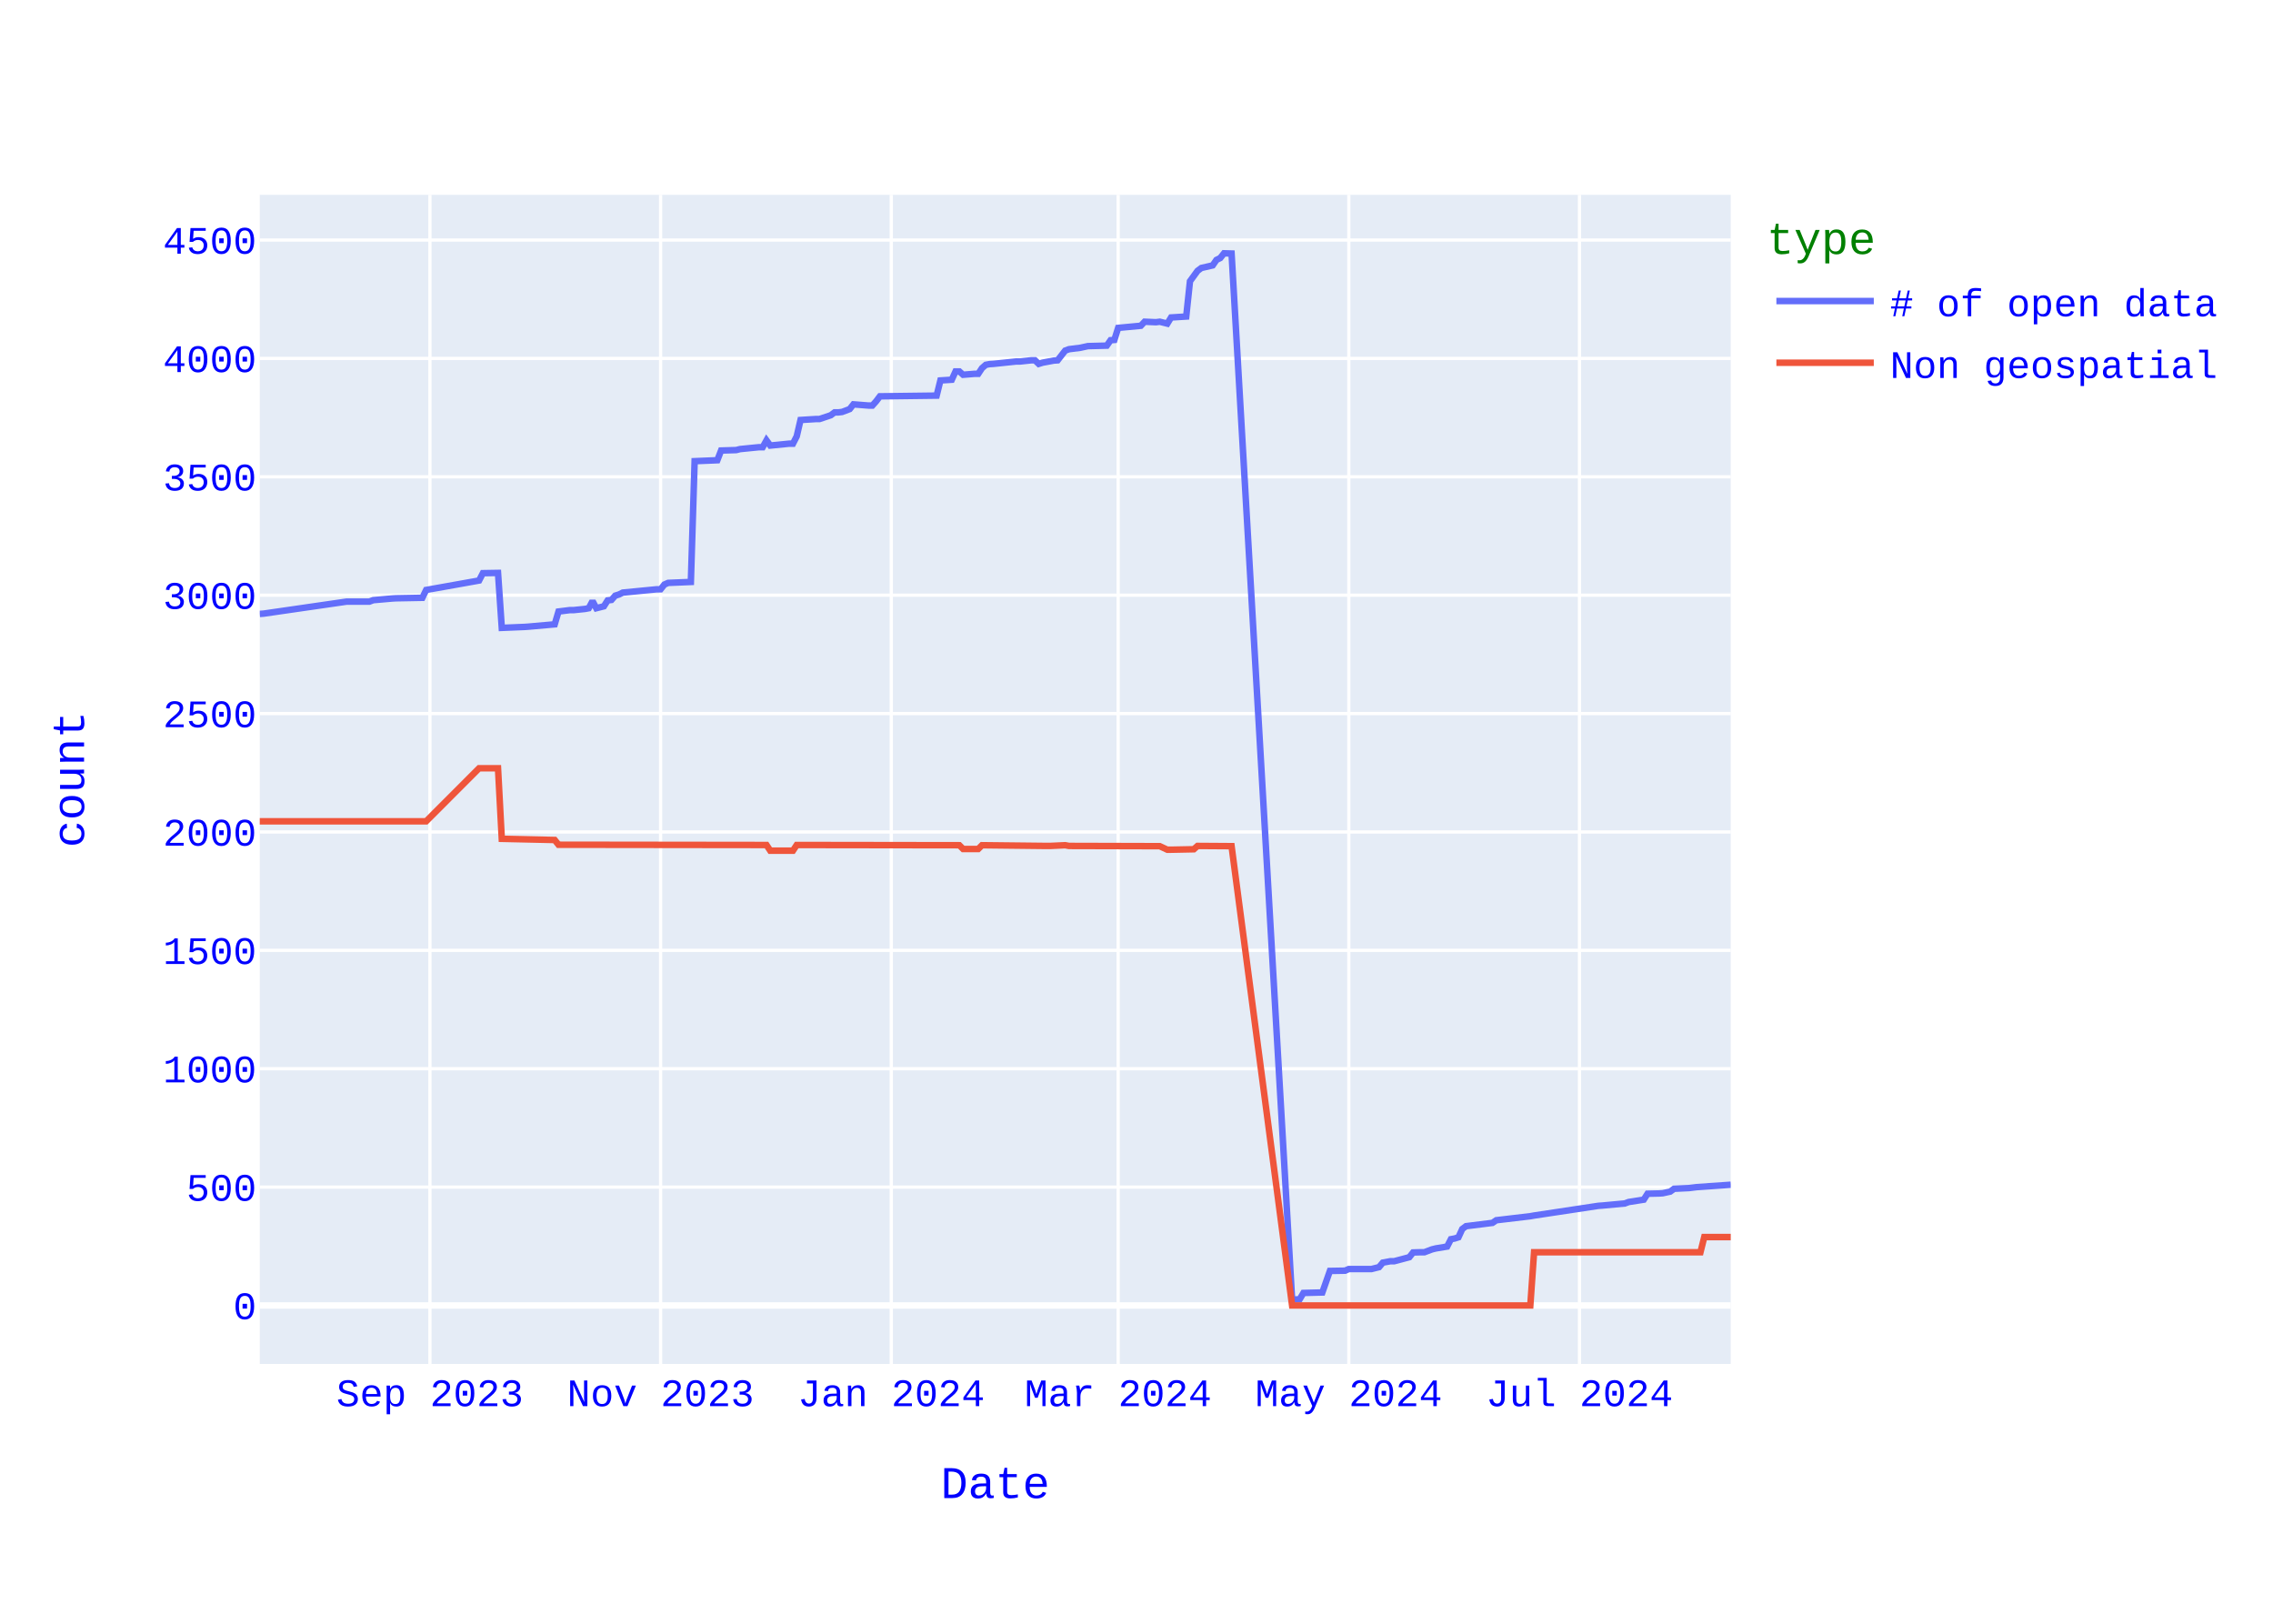
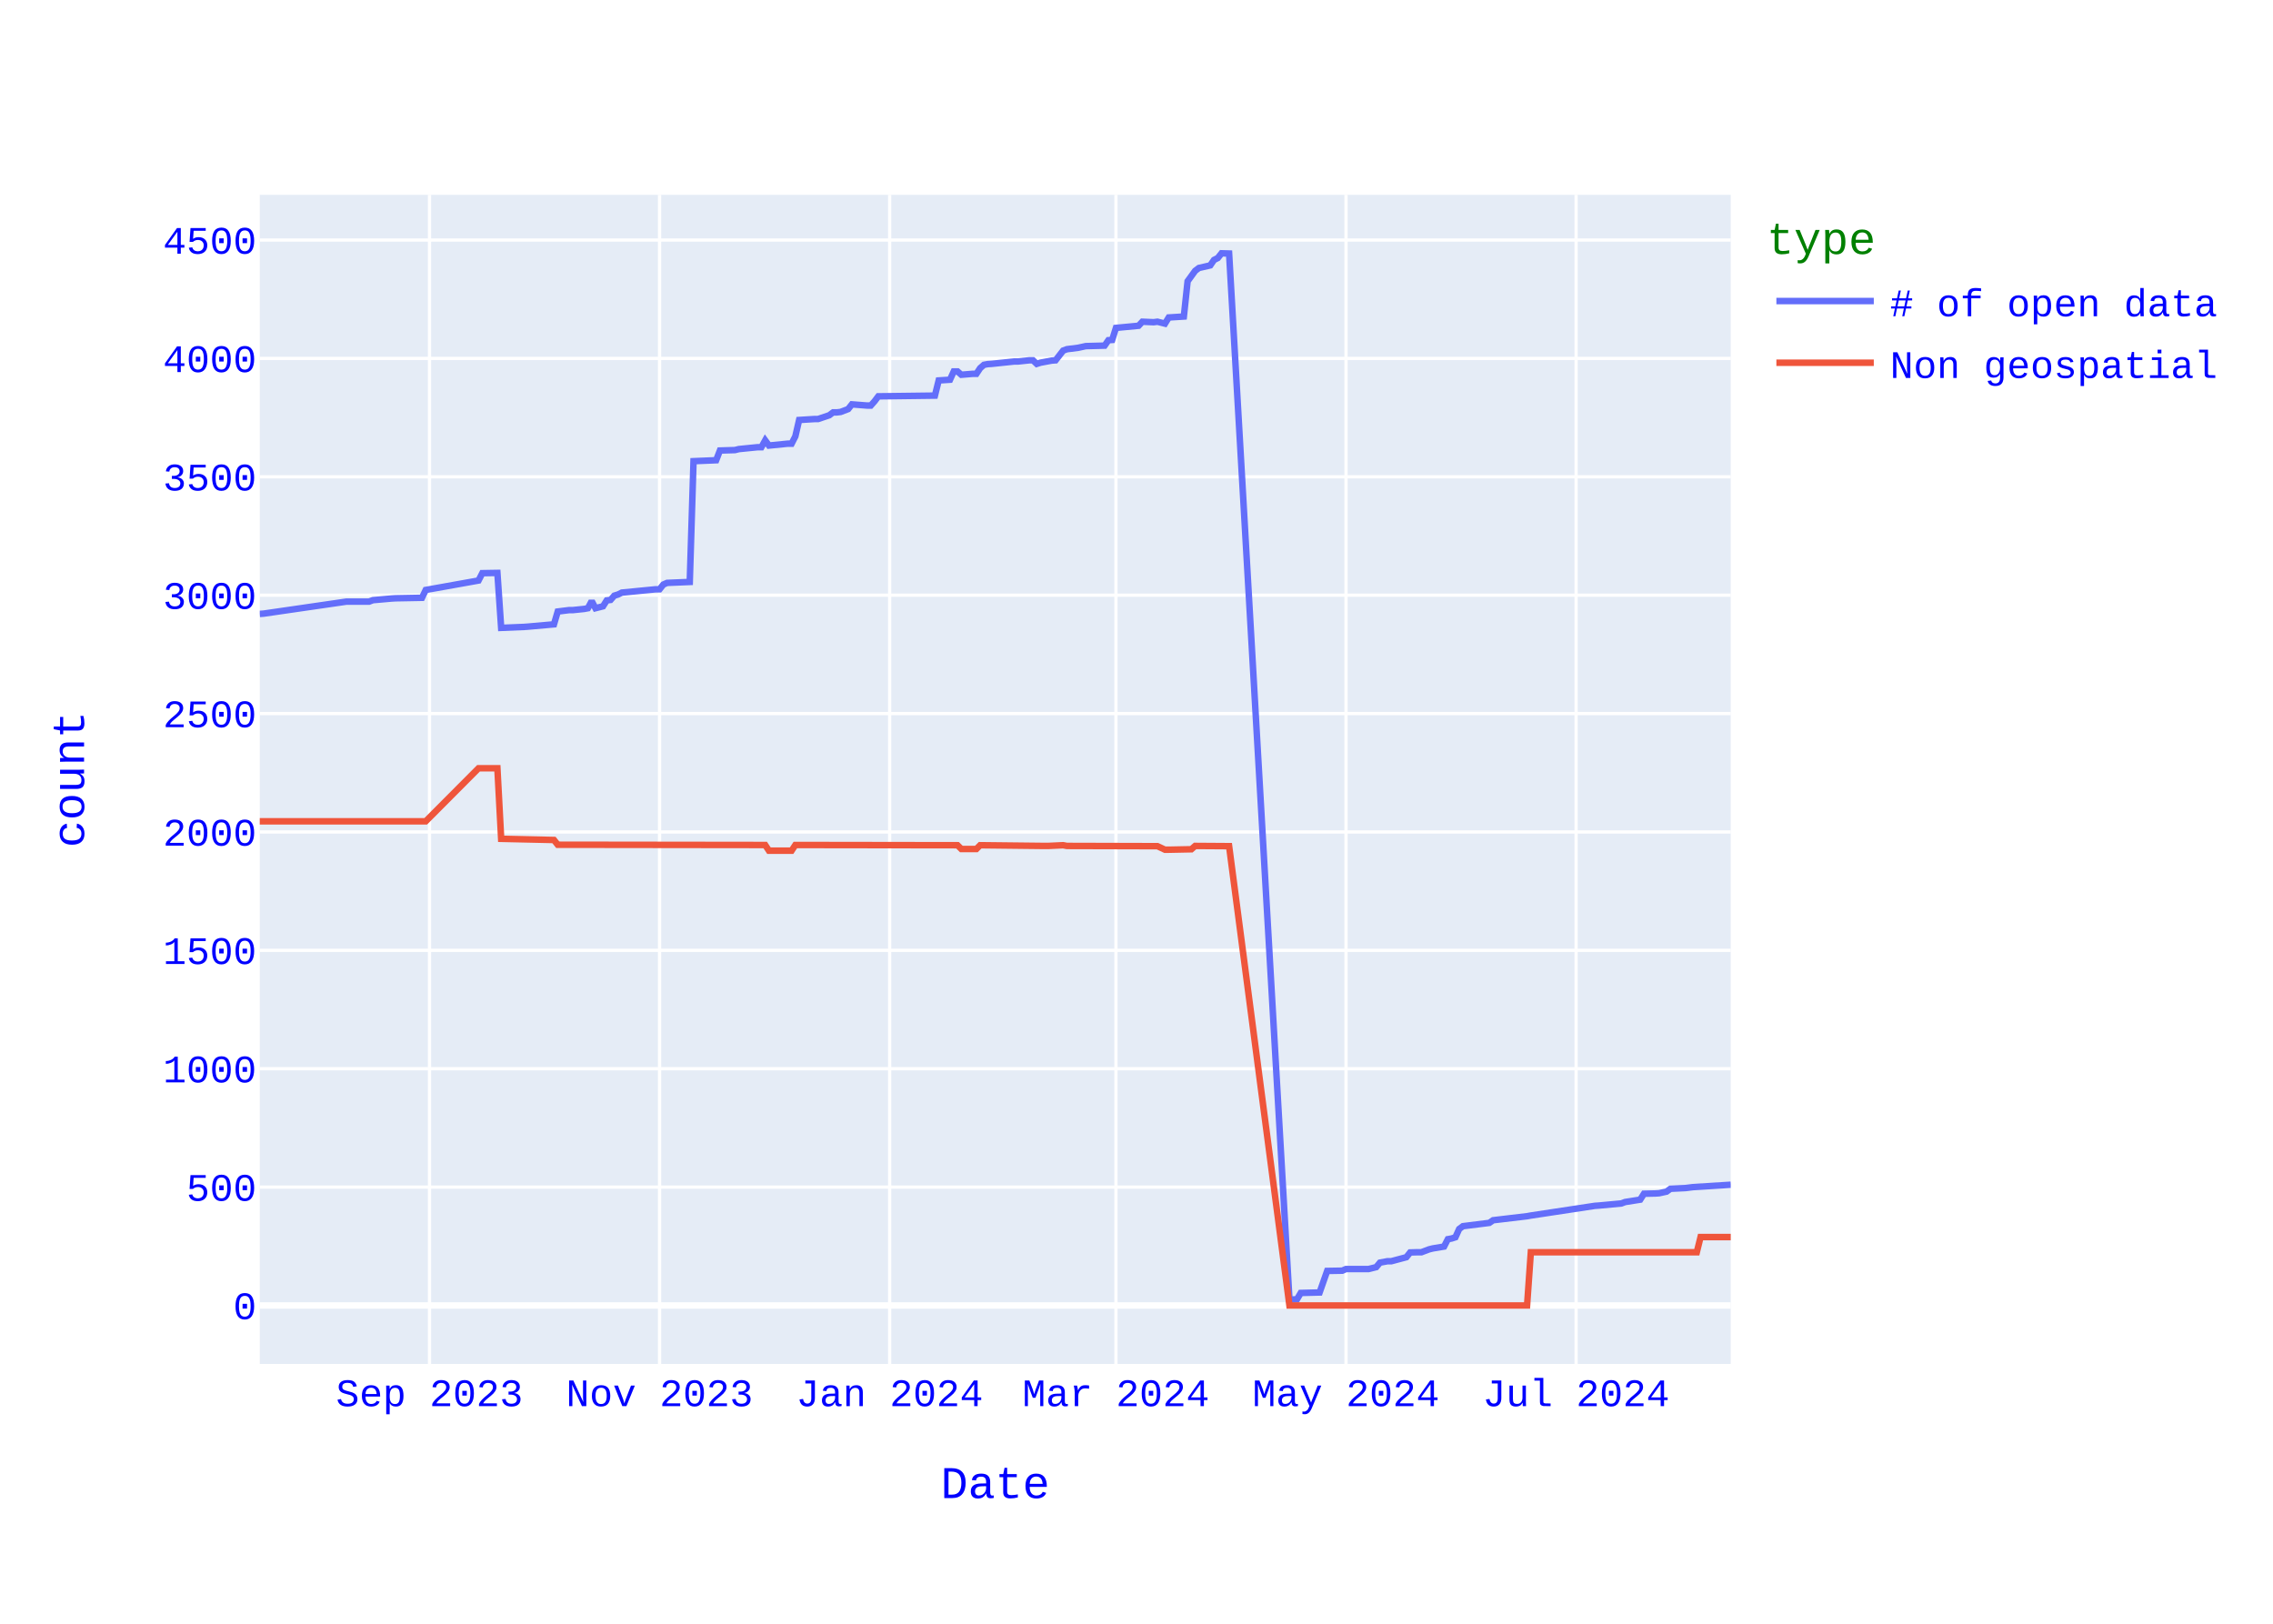
<svg xmlns="http://www.w3.org/2000/svg" class="main-svg" width="700" height="500" style="" viewBox="0 0 700 500">
  <rect x="0" y="0" width="700" height="500" style="fill: rgb(255, 255, 255); fill-opacity: 1;" />
-   <defs id="defs-aa37ed">
+   <defs id="defs-ceb6b4">
    <g class="clips">
-       <clipPath id="clipaa37edxyplot" class="plotclip">
+       <clipPath id="clipceb6b4xyplot" class="plotclip">
        <rect width="453" height="360" />
      </clipPath>
-       <clipPath class="axesclip" id="clipaa37edx">
+       <clipPath class="axesclip" id="clipceb6b4x">
        <rect x="80" y="0" width="453" height="500" />
      </clipPath>
-       <clipPath class="axesclip" id="clipaa37edy">
+       <clipPath class="axesclip" id="clipceb6b4y">
        <rect x="0" y="60" width="700" height="360" />
      </clipPath>
-       <clipPath class="axesclip" id="clipaa37edxy">
+       <clipPath class="axesclip" id="clipceb6b4xy">
        <rect x="80" y="60" width="453" height="360" />
      </clipPath>
    </g>
    <g class="gradients" />
    <g class="patterns" />
  </defs>
  <g class="bglayer">
    <rect class="bg" x="80" y="60" width="453" height="360" style="fill: rgb(229, 236, 246); fill-opacity: 1; stroke-width: 0;" />
  </g>
  <g class="layer-below">
    <g class="imagelayer" />
    <g class="shapelayer" />
  </g>
  <g class="cartesianlayer">
    <g class="subplot xy">
      <g class="layer-subplot">
        <g class="shapelayer" />
        <g class="imagelayer" />
      </g>
      <g class="minor-gridlayer">
        <g class="x" />
        <g class="y" />
      </g>
      <g class="gridlayer">
        <g class="x">
-           <path class="xgrid crisp" transform="translate(132.4,0)" d="M0,60v360" style="stroke: rgb(255, 255, 255); stroke-opacity: 1; stroke-width: 1px;" />
-           <path class="xgrid crisp" transform="translate(203.44,0)" d="M0,60v360" style="stroke: rgb(255, 255, 255); stroke-opacity: 1; stroke-width: 1px;" />
-           <path class="xgrid crisp" transform="translate(274.48,0)" d="M0,60v360" style="stroke: rgb(255, 255, 255); stroke-opacity: 1; stroke-width: 1px;" />
-           <path class="xgrid crisp" transform="translate(344.35,0)" d="M0,60v360" style="stroke: rgb(255, 255, 255); stroke-opacity: 1; stroke-width: 1px;" />
-           <path class="xgrid crisp" transform="translate(415.38,0)" d="M0,60v360" style="stroke: rgb(255, 255, 255); stroke-opacity: 1; stroke-width: 1px;" />
-           <path class="xgrid crisp" transform="translate(486.42,0)" d="M0,60v360" style="stroke: rgb(255, 255, 255); stroke-opacity: 1; stroke-width: 1px;" />
+           <path class="xgrid crisp" transform="translate(132.27,0)" d="M0,60v360" style="stroke: rgb(255, 255, 255); stroke-opacity: 1; stroke-width: 1px;" />
+           <path class="xgrid crisp" transform="translate(203.12,0)" d="M0,60v360" style="stroke: rgb(255, 255, 255); stroke-opacity: 1; stroke-width: 1px;" />
+           <path class="xgrid crisp" transform="translate(273.98,0)" d="M0,60v360" style="stroke: rgb(255, 255, 255); stroke-opacity: 1; stroke-width: 1px;" />
+           <path class="xgrid crisp" transform="translate(343.67,0)" d="M0,60v360" style="stroke: rgb(255, 255, 255); stroke-opacity: 1; stroke-width: 1px;" />
+           <path class="xgrid crisp" transform="translate(414.52,0)" d="M0,60v360" style="stroke: rgb(255, 255, 255); stroke-opacity: 1; stroke-width: 1px;" />
+           <path class="xgrid crisp" transform="translate(485.38,0)" d="M0,60v360" style="stroke: rgb(255, 255, 255); stroke-opacity: 1; stroke-width: 1px;" />
        </g>
        <g class="y">
          <path class="ygrid crisp" transform="translate(0,365.55)" d="M80,0h453" style="stroke: rgb(255, 255, 255); stroke-opacity: 1; stroke-width: 1px;" />
          <path class="ygrid crisp" transform="translate(0,329.09)" d="M80,0h453" style="stroke: rgb(255, 255, 255); stroke-opacity: 1; stroke-width: 1px;" />
          <path class="ygrid crisp" transform="translate(0,292.64)" d="M80,0h453" style="stroke: rgb(255, 255, 255); stroke-opacity: 1; stroke-width: 1px;" />
          <path class="ygrid crisp" transform="translate(0,256.19)" d="M80,0h453" style="stroke: rgb(255, 255, 255); stroke-opacity: 1; stroke-width: 1px;" />
          <path class="ygrid crisp" transform="translate(0,219.73)" d="M80,0h453" style="stroke: rgb(255, 255, 255); stroke-opacity: 1; stroke-width: 1px;" />
          <path class="ygrid crisp" transform="translate(0,183.28)" d="M80,0h453" style="stroke: rgb(255, 255, 255); stroke-opacity: 1; stroke-width: 1px;" />
          <path class="ygrid crisp" transform="translate(0,146.82)" d="M80,0h453" style="stroke: rgb(255, 255, 255); stroke-opacity: 1; stroke-width: 1px;" />
          <path class="ygrid crisp" transform="translate(0,110.37)" d="M80,0h453" style="stroke: rgb(255, 255, 255); stroke-opacity: 1; stroke-width: 1px;" />
          <path class="ygrid crisp" transform="translate(0,73.92)" d="M80,0h453" style="stroke: rgb(255, 255, 255); stroke-opacity: 1; stroke-width: 1px;" />
        </g>
      </g>
      <g class="zerolinelayer">
        <path class="yzl zl crisp" transform="translate(0,402)" d="M80,0h453" style="stroke: rgb(255, 255, 255); stroke-opacity: 1; stroke-width: 2px;" />
      </g>
      <path class="xlines-below" />
      <path class="ylines-below" />
      <g class="overlines-below" />
      <g class="xaxislayer-below" />
      <g class="yaxislayer-below" />
      <g class="overaxes-below" />
-       <g class="plot" transform="translate(80,60)" clip-path="url(#clipaa37edxyplot)">
+       <g class="plot" transform="translate(80,60)" clip-path="url(#clipceb6b4xyplot)">
        <g class="scatterlayer mlayer">
-           <g class="trace scatter trace36327b" style="stroke-miterlimit: 2; opacity: 1;">
+           <g class="trace scatter tracee5b7ee" style="stroke-miterlimit: 2; opacity: 1;">
            <g class="fills" />
            <g class="errorbars" />
            <g class="lines">
-               <path class="js-line" d="M453,304.82L442.52,305.55L440.19,305.84L435.53,306.06L434.37,306.93L432.04,307.44L430.87,307.51L427.38,307.59L426.22,309.41L421.56,310.14L420.39,310.58L413.41,311.23L412.24,311.31L392.44,314.3L391.28,314.51L380.8,315.75L379.63,316.56L371.48,317.58L370.32,318.45L369.15,321L367.99,321.37L366.83,321.59L365.66,323.85L362.17,324.43L361,324.72L358.67,325.6L357.51,325.6L355.18,325.67L354.02,327.13L349.36,328.37L348.19,328.37L345.86,328.8L344.7,330.19L342.37,330.77L341.21,330.77L335.38,330.77L334.22,331.28L329.56,331.36L327.23,337.99L321.41,338.14L320.24,340.1L317.92,340.18L299.28,18.07L296.95,18L295.79,19.46L294.62,20.04L293.46,21.72L289.97,22.52L288.8,23.4L286.47,26.6L285.31,37.47L280.65,37.76L279.49,39.65L277.16,39.07L275.99,39.22L272.5,39.07L271.33,40.31L264.35,40.97L263.18,44.68L262.02,44.76L260.85,46.43L255.03,46.58L252.7,47.09L249.21,47.53L248.04,47.96L245.71,50.95L244.55,51.03L241.06,51.68L239.89,52.05L238.73,50.95L237.56,50.95L234.07,51.32L232.9,51.32L225.92,52.05L224.75,52.12L223.59,52.34L222.42,53.36L221.26,55.11L220.1,55.11L216.6,55.4L215.44,54.38L214.27,54.38L213.11,56.93L209.61,57.15L208.45,61.82L190.98,62.04L189.82,63.57L188.65,64.88L187.49,64.88L182.83,64.51L181.67,65.97L179.34,66.85L178.17,66.99L177.01,66.99L175.84,67.87L172.35,69.04L171.19,69.04L166.53,69.33L165.36,74.36L164.2,76.62L163.03,76.62L157.21,77.2L156.05,75.6L154.88,77.71L153.72,77.71L147.89,78.29L146.73,78.59L142.07,78.73L140.91,81.72L133.92,82.01L132.76,119.2L125.77,119.49L124.6,120L123.44,121.46L122.28,121.46L111.79,122.48L110.63,123.06L109.47,123.42L108.3,124.74L107.14,124.88L105.97,126.7L103.64,127.29L102.48,125.1L101.31,127.29L100.15,127.51L96.66,127.87L95.49,127.87L92,128.31L90.83,132.25L82.68,132.97L81.52,133.05L74.53,133.34L73.37,116.42L68.71,116.5L67.54,118.76L51.24,121.67L50.07,124.08L41.92,124.23L40.76,124.3L34.94,124.81L33.77,125.25L26.78,125.25L1.16,128.96L0,129.04" style="vector-effect: none; fill: none; stroke: rgb(99, 110, 250); stroke-opacity: 1; stroke-width: 2px; opacity: 1;" />
+               <path class="js-line" d="M453,304.82L441.38,305.55L439.06,305.84L434.42,306.06L433.25,306.93L430.93,307.44L429.77,307.51L426.28,307.59L425.12,309.41L420.48,310.14L419.32,310.58L412.35,311.23L411.18,311.31L391.44,314.3L390.28,314.51L379.82,315.75L378.66,316.56L370.53,317.58L369.37,318.45L368.21,321L367.05,321.37L365.88,321.59L364.72,323.85L361.24,324.43L360.08,324.72L357.75,325.6L356.59,325.6L354.27,325.67L353.11,327.13L348.46,328.37L347.3,328.37L344.98,328.8L343.82,330.19L341.49,330.77L340.33,330.77L334.52,330.77L333.36,331.28L328.72,331.36L326.39,337.99L320.58,338.14L319.42,340.1L317.1,340.18L298.52,18.07L296.19,18L295.03,19.46L293.87,20.04L292.71,21.72L289.22,22.52L288.06,23.4L285.74,26.6L284.58,37.47L279.93,37.76L278.77,39.65L276.45,39.07L275.28,39.22L271.8,39.07L270.64,40.31L263.67,40.97L262.51,44.68L261.35,44.76L260.18,46.43L254.38,46.58L252.05,47.09L248.57,47.53L247.41,47.96L245.08,50.95L243.92,51.03L240.44,51.68L239.28,52.05L238.12,50.95L236.95,50.95L233.47,51.32L232.31,51.32L225.34,52.05L224.18,52.12L223.02,52.34L221.85,53.36L220.69,55.11L219.53,55.11L216.05,55.4L214.88,54.38L213.72,54.38L212.56,56.93L209.08,57.15L207.92,61.82L190.49,62.04L189.33,63.57L188.17,64.88L187.01,64.88L182.36,64.51L181.2,65.97L178.88,66.85L177.72,66.99L176.55,66.99L175.39,67.87L171.91,69.04L170.75,69.04L166.1,69.33L164.94,74.36L163.78,76.62L162.62,76.62L156.81,77.2L155.65,75.6L154.48,77.71L153.32,77.71L147.52,78.29L146.35,78.59L141.71,78.73L140.55,81.72L133.58,82.01L132.42,119.2L125.45,119.49L124.28,120L123.12,121.46L121.96,121.46L111.51,122.48L110.35,123.06L109.18,123.42L108.02,124.74L106.86,124.88L105.7,126.7L103.38,127.29L102.22,125.1L101.05,127.29L99.89,127.51L96.41,127.87L95.25,127.87L91.76,128.31L90.6,132.25L82.47,132.97L81.31,133.05L74.34,133.34L73.18,116.42L68.53,116.5L67.37,118.76L51.11,121.67L49.95,124.08L41.82,124.23L40.65,124.3L34.85,124.81L33.68,125.25L26.72,125.25L1.16,128.96L0,129.04" style="vector-effect: none; fill: none; stroke: rgb(99, 110, 250); stroke-opacity: 1; stroke-width: 2px; opacity: 1;" />
            </g>
            <g class="points" />
            <g class="text" />
          </g>
-           <g class="trace scatter tracec799fc" style="stroke-miterlimit: 2; opacity: 1;">
+           <g class="trace scatter tracec15b3c" style="stroke-miterlimit: 2; opacity: 1;">
            <g class="fills" />
            <g class="errorbars" />
            <g class="lines">
-               <path class="js-line" d="M453,320.93L444.85,320.93L443.68,325.6L392.44,325.6L391.28,342L317.92,342L299.28,200.56L288.8,200.49L287.64,201.51L280.65,201.65L279.49,201.65L277.16,200.56L275.99,200.56L249.21,200.49L248.04,200.27L243.39,200.49L242.22,200.49L222.42,200.27L221.26,201.43L216.6,201.43L215.44,200.27L165.36,200.2L164.2,201.95L157.21,201.95L156.05,200.2L92,200.12L90.83,198.66L74.53,198.3L73.37,176.57L67.54,176.57L51.24,192.9L0,192.9" style="vector-effect: none; fill: none; stroke: rgb(239, 85, 59); stroke-opacity: 1; stroke-width: 2px; opacity: 1;" />
+               <path class="js-line" d="M453,320.93L443.71,320.93L442.55,325.6L391.44,325.6L390.28,342L317.1,342L298.52,200.56L288.06,200.49L286.9,201.51L279.93,201.65L278.77,201.65L276.45,200.56L275.28,200.56L248.57,200.49L247.41,200.27L242.76,200.49L241.6,200.49L221.85,200.27L220.69,201.43L216.05,201.43L214.88,200.27L164.94,200.2L163.78,201.95L156.81,201.95L155.65,200.2L91.76,200.12L90.6,198.66L74.34,198.3L73.18,176.57L67.37,176.57L51.11,192.9L0,192.9" style="vector-effect: none; fill: none; stroke: rgb(239, 85, 59); stroke-opacity: 1; stroke-width: 2px; opacity: 1;" />
            </g>
            <g class="points" />
            <g class="text" />
          </g>
        </g>
      </g>
      <g class="overplot" />
      <path class="xlines-above crisp" d="M0,0" style="fill: none;" />
      <path class="ylines-above crisp" d="M0,0" style="fill: none;" />
      <g class="overlines-above" />
      <g class="xaxislayer-above">
        <g class="xtick">
-           <text text-anchor="middle" x="0" y="433" transform="translate(132.4,0)" style="font-family: 'Courier New'; font-size: 12px; fill: rgb(0, 0, 255); fill-opacity: 1; white-space: pre; opacity: 1;">Sep 2023</text>
-         </g>
-         <g class="xtick">
-           <text text-anchor="middle" x="0" y="433" style="font-family: 'Courier New'; font-size: 12px; fill: rgb(0, 0, 255); fill-opacity: 1; white-space: pre; opacity: 1;" transform="translate(203.44,0)">Nov 2023</text>
-         </g>
-         <g class="xtick">
-           <text text-anchor="middle" x="0" y="433" style="font-family: 'Courier New'; font-size: 12px; fill: rgb(0, 0, 255); fill-opacity: 1; white-space: pre; opacity: 1;" transform="translate(274.48,0)">Jan 2024</text>
-         </g>
-         <g class="xtick">
-           <text text-anchor="middle" x="0" y="433" style="font-family: 'Courier New'; font-size: 12px; fill: rgb(0, 0, 255); fill-opacity: 1; white-space: pre; opacity: 1;" transform="translate(344.35,0)">Mar 2024</text>
-         </g>
-         <g class="xtick">
-           <text text-anchor="middle" x="0" y="433" style="font-family: 'Courier New'; font-size: 12px; fill: rgb(0, 0, 255); fill-opacity: 1; white-space: pre; opacity: 1;" transform="translate(415.38,0)">May 2024</text>
-         </g>
-         <g class="xtick">
-           <text text-anchor="middle" x="0" y="433" style="font-family: 'Courier New'; font-size: 12px; fill: rgb(0, 0, 255); fill-opacity: 1; white-space: pre; opacity: 1;" transform="translate(486.42,0)">Jul 2024</text>
+           <text text-anchor="middle" x="0" y="433" transform="translate(132.27,0)" style="font-family: 'Courier New'; font-size: 12px; fill: rgb(0, 0, 255); fill-opacity: 1; white-space: pre; opacity: 1;">Sep 2023</text>
+         </g>
+         <g class="xtick">
+           <text text-anchor="middle" x="0" y="433" style="font-family: 'Courier New'; font-size: 12px; fill: rgb(0, 0, 255); fill-opacity: 1; white-space: pre; opacity: 1;" transform="translate(203.12,0)">Nov 2023</text>
+         </g>
+         <g class="xtick">
+           <text text-anchor="middle" x="0" y="433" style="font-family: 'Courier New'; font-size: 12px; fill: rgb(0, 0, 255); fill-opacity: 1; white-space: pre; opacity: 1;" transform="translate(273.98,0)">Jan 2024</text>
+         </g>
+         <g class="xtick">
+           <text text-anchor="middle" x="0" y="433" style="font-family: 'Courier New'; font-size: 12px; fill: rgb(0, 0, 255); fill-opacity: 1; white-space: pre; opacity: 1;" transform="translate(343.67,0)">Mar 2024</text>
+         </g>
+         <g class="xtick">
+           <text text-anchor="middle" x="0" y="433" style="font-family: 'Courier New'; font-size: 12px; fill: rgb(0, 0, 255); fill-opacity: 1; white-space: pre; opacity: 1;" transform="translate(414.52,0)">May 2024</text>
+         </g>
+         <g class="xtick">
+           <text text-anchor="middle" x="0" y="433" style="font-family: 'Courier New'; font-size: 12px; fill: rgb(0, 0, 255); fill-opacity: 1; white-space: pre; opacity: 1;" transform="translate(485.38,0)">Jul 2024</text>
        </g>
      </g>
      <g class="yaxislayer-above">
        <g class="ytick">
          <text text-anchor="end" x="79" y="4.2" transform="translate(0,402)" style="font-family: 'Courier New'; font-size: 12px; fill: rgb(0, 0, 255); fill-opacity: 1; white-space: pre; opacity: 1;">0</text>
        </g>
        <g class="ytick">
          <text text-anchor="end" x="79" y="4.2" style="font-family: 'Courier New'; font-size: 12px; fill: rgb(0, 0, 255); fill-opacity: 1; white-space: pre; opacity: 1;" transform="translate(0,365.55)">500</text>
        </g>
        <g class="ytick">
          <text text-anchor="end" x="79" y="4.2" style="font-family: 'Courier New'; font-size: 12px; fill: rgb(0, 0, 255); fill-opacity: 1; white-space: pre; opacity: 1;" transform="translate(0,329.09)">1000</text>
        </g>
        <g class="ytick">
          <text text-anchor="end" x="79" y="4.2" style="font-family: 'Courier New'; font-size: 12px; fill: rgb(0, 0, 255); fill-opacity: 1; white-space: pre; opacity: 1;" transform="translate(0,292.64)">1500</text>
        </g>
        <g class="ytick">
          <text text-anchor="end" x="79" y="4.2" style="font-family: 'Courier New'; font-size: 12px; fill: rgb(0, 0, 255); fill-opacity: 1; white-space: pre; opacity: 1;" transform="translate(0,256.19)">2000</text>
        </g>
        <g class="ytick">
          <text text-anchor="end" x="79" y="4.2" style="font-family: 'Courier New'; font-size: 12px; fill: rgb(0, 0, 255); fill-opacity: 1; white-space: pre; opacity: 1;" transform="translate(0,219.73)">2500</text>
        </g>
        <g class="ytick">
          <text text-anchor="end" x="79" y="4.2" style="font-family: 'Courier New'; font-size: 12px; fill: rgb(0, 0, 255); fill-opacity: 1; white-space: pre; opacity: 1;" transform="translate(0,183.28)">3000</text>
        </g>
        <g class="ytick">
          <text text-anchor="end" x="79" y="4.2" style="font-family: 'Courier New'; font-size: 12px; fill: rgb(0, 0, 255); fill-opacity: 1; white-space: pre; opacity: 1;" transform="translate(0,146.82)">3500</text>
        </g>
        <g class="ytick">
          <text text-anchor="end" x="79" y="4.2" style="font-family: 'Courier New'; font-size: 12px; fill: rgb(0, 0, 255); fill-opacity: 1; white-space: pre; opacity: 1;" transform="translate(0,110.37)">4000</text>
        </g>
        <g class="ytick">
          <text text-anchor="end" x="79" y="4.2" style="font-family: 'Courier New'; font-size: 12px; fill: rgb(0, 0, 255); fill-opacity: 1; white-space: pre; opacity: 1;" transform="translate(0,73.92)">4500</text>
        </g>
      </g>
      <g class="overaxes-above" />
    </g>
  </g>
  <g class="polarlayer" />
  <g class="smithlayer" />
  <g class="ternarylayer" />
  <g class="geolayer" />
  <g class="funnelarealayer" />
  <g class="pielayer" />
  <g class="iciclelayer" />
  <g class="treemaplayer" />
  <g class="sunburstlayer" />
  <g class="glimages" />
-   <defs id="topdefs-aa37ed">
+   <defs id="topdefs-ceb6b4">
    <g class="clips" />
-     <clipPath id="legendaa37ed">
+     <clipPath id="legendceb6b4">
      <rect width="146" height="67" x="0" y="0" />
    </clipPath>
  </defs>
  <g class="layer-above">
    <g class="imagelayer" />
    <g class="shapelayer" />
  </g>
  <g class="infolayer">
    <g class="legend" pointer-events="all" transform="translate(542.06,60)">
      <rect class="bg" shape-rendering="crispEdges" style="stroke: rgb(68, 68, 68); stroke-opacity: 1; fill: rgb(255, 255, 255); fill-opacity: 1; stroke-width: 0px;" width="146" height="67" x="0" y="0" />
-       <g class="scrollbox" transform="" clip-path="url(#legendaa37ed)">
+       <g class="scrollbox" transform="" clip-path="url(#legendceb6b4)">
        <text class="legendtitletext" text-anchor="start" x="2" y="18.2" style="font-family: 'Courier New'; font-size: 14px; fill: rgb(0, 128, 0); fill-opacity: 1; white-space: pre;">type</text>
        <g class="groups" transform="">
          <g class="traces" transform="translate(0,32.7)" style="opacity: 1;">
            <text class="legendtext" text-anchor="start" x="40" y="4.68" style="font-family: 'Courier New'; font-size: 12px; fill: rgb(0, 0, 255); fill-opacity: 1; white-space: pre;"># of open data</text>
            <g class="layers" style="opacity: 1;">
              <g class="legendfill" />
              <g class="legendlines">
                <path class="js-line" d="M5,0h30" style="fill: none; stroke: rgb(99, 110, 250); stroke-opacity: 1; stroke-width: 2px;" />
              </g>
              <g class="legendsymbols">
                <g class="legendpoints" />
              </g>
            </g>
            <rect class="legendtoggle" x="0" y="-9.5" width="140.828" height="19" style="fill: rgb(0, 0, 0); fill-opacity: 0;" />
          </g>
        </g>
        <g class="groups" transform="">
          <g class="traces" transform="translate(0,51.7)" style="opacity: 1;">
            <text class="legendtext" text-anchor="start" x="40" y="4.68" style="font-family: 'Courier New'; font-size: 12px; fill: rgb(0, 0, 255); fill-opacity: 1; white-space: pre;">Non geospatial</text>
            <g class="layers" style="opacity: 1;">
              <g class="legendfill" />
              <g class="legendlines">
                <path class="js-line" d="M5,0h30" style="fill: none; stroke: rgb(239, 85, 59); stroke-opacity: 1; stroke-width: 2px;" />
              </g>
              <g class="legendsymbols">
                <g class="legendpoints" />
              </g>
            </g>
            <rect class="legendtoggle" x="0" y="-9.5" width="140.828" height="19" style="fill: rgb(0, 0, 0); fill-opacity: 0;" />
          </g>
        </g>
      </g>
      <rect class="scrollbar" rx="20" ry="3" width="0" height="0" style="fill: rgb(128, 139, 164); fill-opacity: 1;" x="0" y="0" />
    </g>
    <g class="g-gtitle" />
    <g class="g-xtitle">
      <text class="xtitle" x="306.5" y="461.3" text-anchor="middle" style="font-family: 'Courier New'; font-size: 14px; fill: rgb(0, 0, 255); opacity: 1; font-weight: normal; white-space: pre;">Date</text>
    </g>
    <g class="g-ytitle">
      <text class="ytitle" transform="rotate(-90,25.8875,240)" x="25.888" y="240" text-anchor="middle" style="font-family: 'Courier New'; font-size: 14px; fill: rgb(0, 0, 255); opacity: 1; font-weight: normal; white-space: pre;">count</text>
    </g>
  </g>
</svg>
